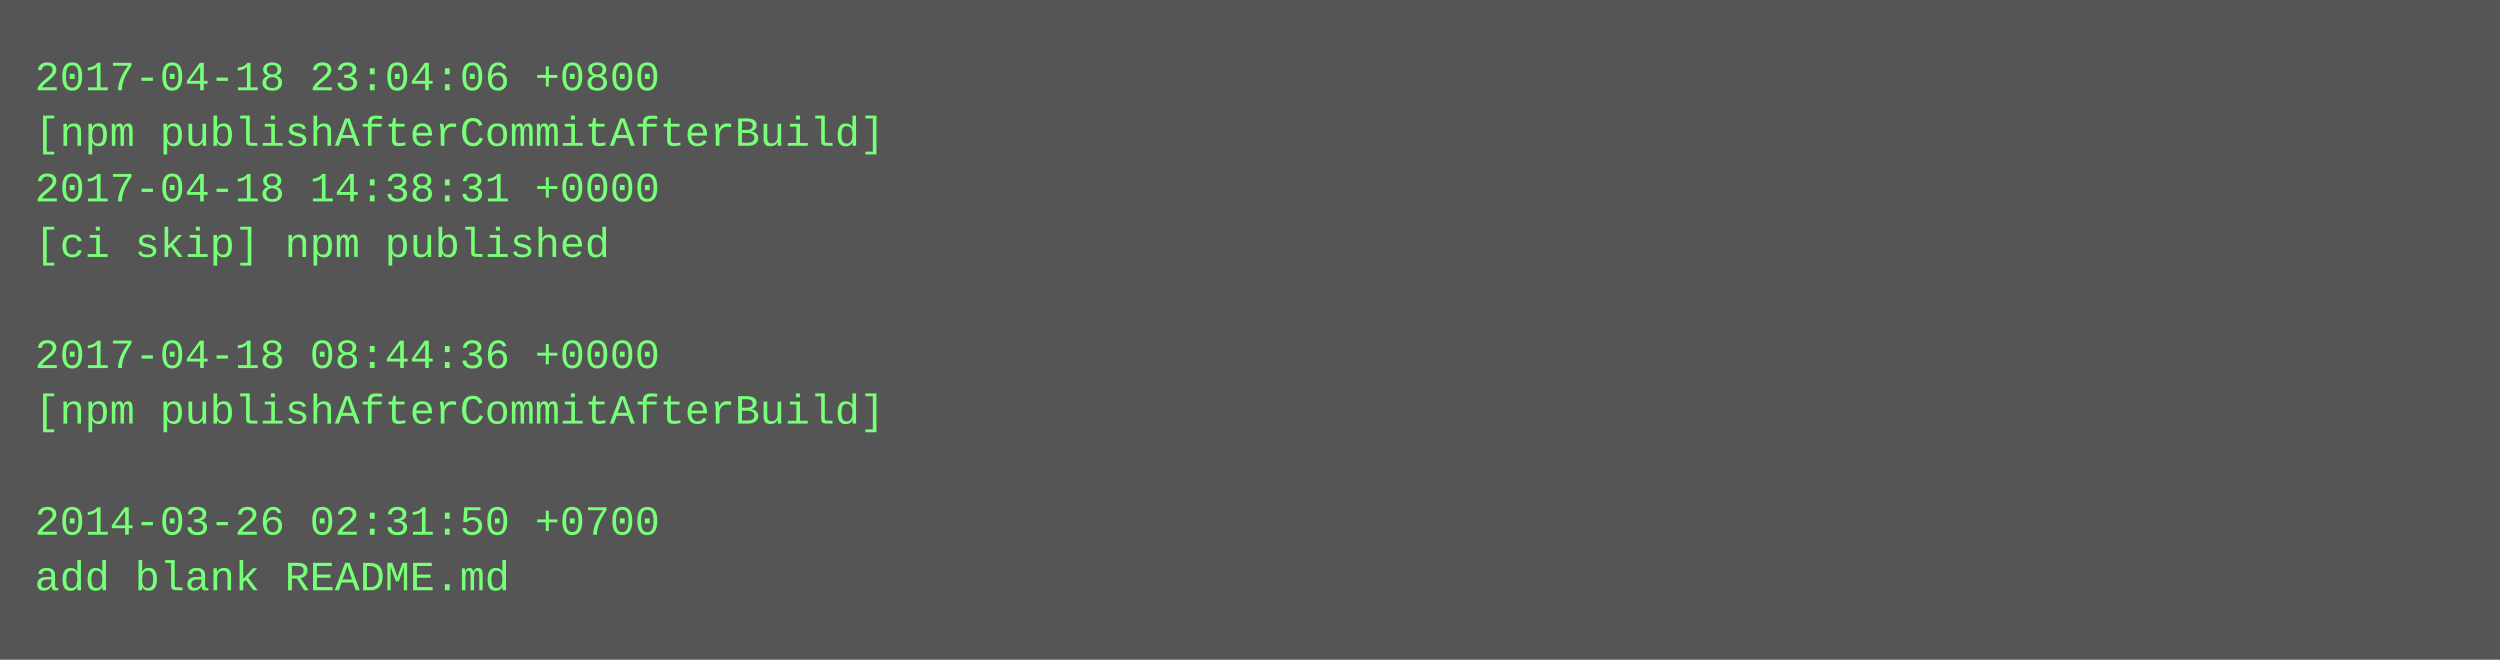
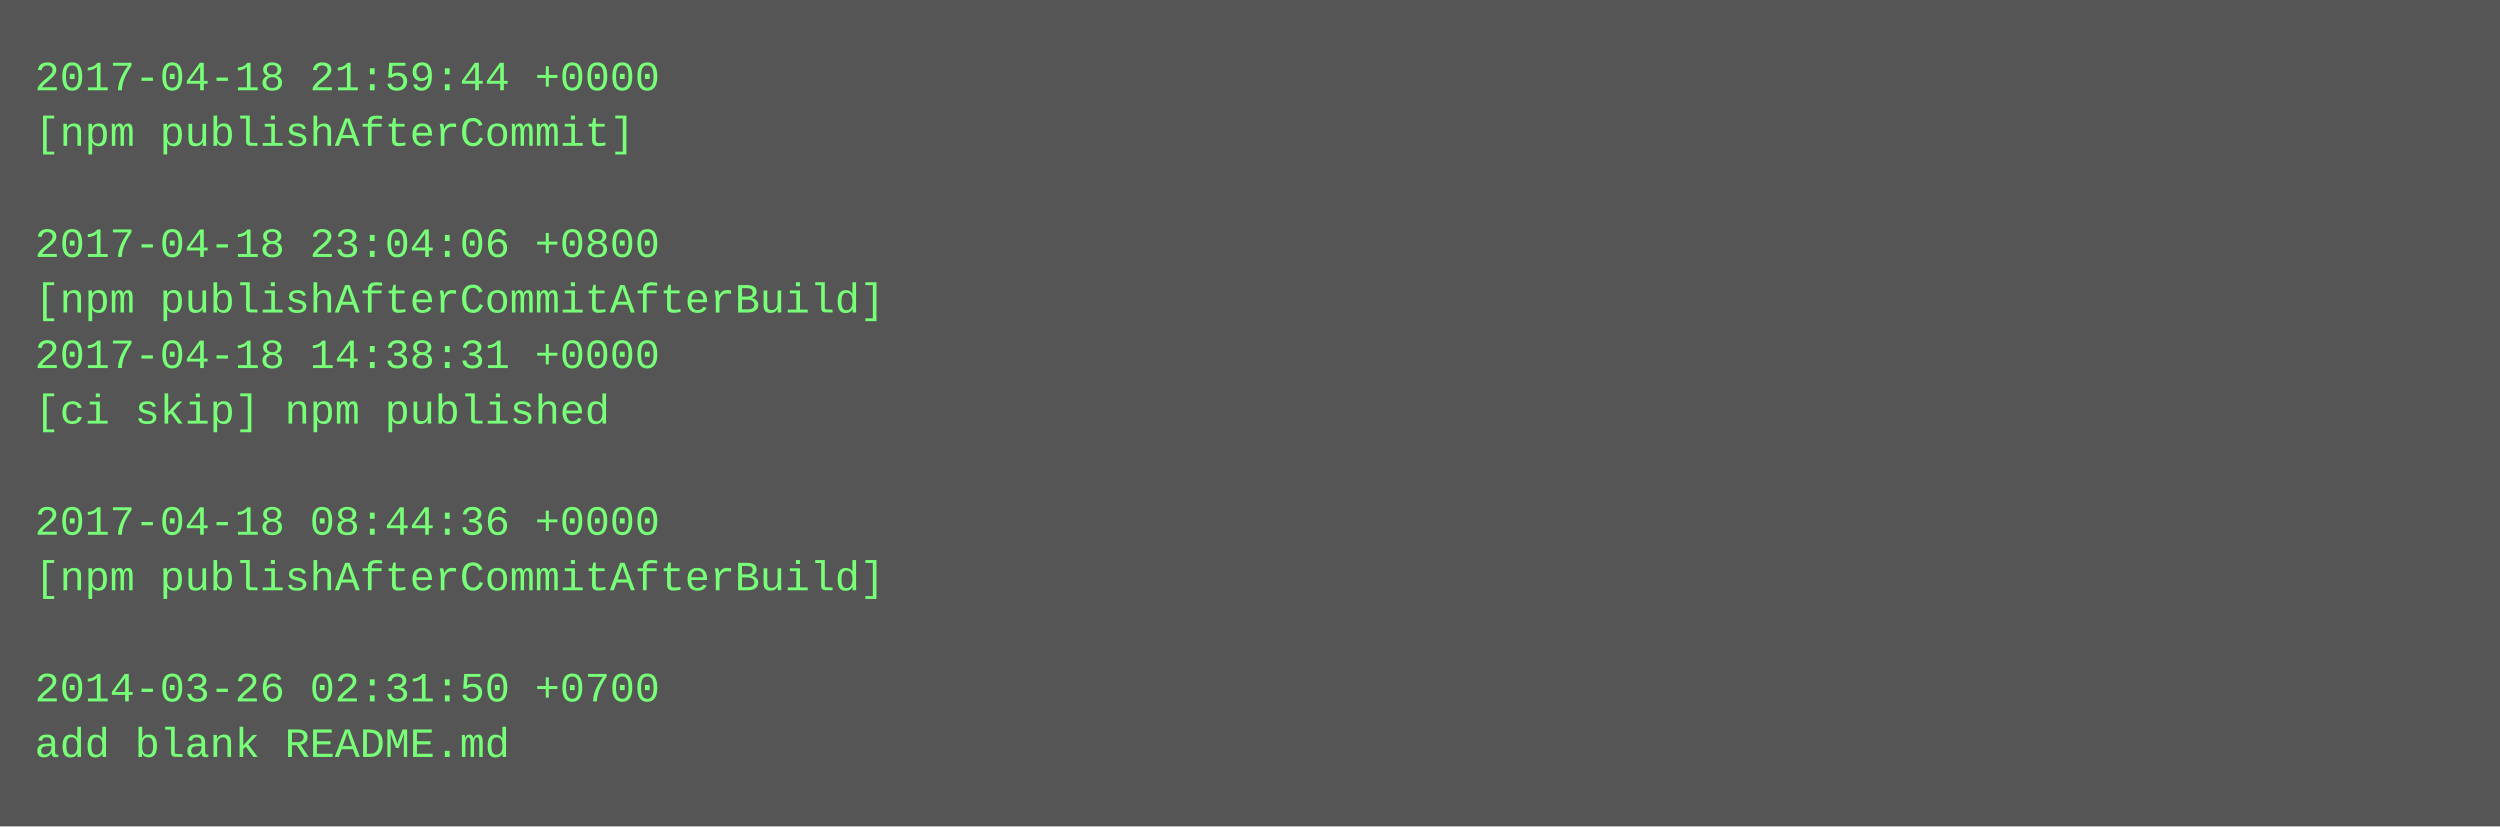
- <svg xmlns="http://www.w3.org/2000/svg" height="190" width="720">
-   <rect height="190" fill="#555" width="720" />
+ <svg xmlns="http://www.w3.org/2000/svg" height="238" width="720">
+   <rect height="238" fill="#555" width="720" />
  <text fill="#7f7" font-family="Courier New" font-size="12" xml:space="preserve">
-     <tspan x="10" y="26">2017-04-18 23:04:06 +0800</tspan>
-     <tspan x="10" y="42">[npm publishAfterCommitAfterBuild]</tspan>
-     <tspan x="10" y="58">2017-04-18 14:38:31 +0000</tspan>
-     <tspan x="10" y="74">[ci skip] npm published</tspan>
-     <tspan x="10" y="90" />
-     <tspan x="10" y="106">2017-04-18 08:44:36 +0000</tspan>
-     <tspan x="10" y="122">[npm publishAfterCommitAfterBuild]</tspan>
+     <tspan x="10" y="26">2017-04-18 21:59:44 +0000</tspan>
+     <tspan x="10" y="42">[npm publishAfterCommit]</tspan>
+     <tspan x="10" y="58" />
+     <tspan x="10" y="74">2017-04-18 23:04:06 +0800</tspan>
+     <tspan x="10" y="90">[npm publishAfterCommitAfterBuild]</tspan>
+     <tspan x="10" y="106">2017-04-18 14:38:31 +0000</tspan>
+     <tspan x="10" y="122">[ci skip] npm published</tspan>
    <tspan x="10" y="138" />
-     <tspan x="10" y="154">2014-03-26 02:31:50 +0700</tspan>
-     <tspan x="10" y="170">add blank README.md</tspan>
+     <tspan x="10" y="154">2017-04-18 08:44:36 +0000</tspan>
+     <tspan x="10" y="170">[npm publishAfterCommitAfterBuild]</tspan>
+     <tspan x="10" y="186" />
+     <tspan x="10" y="202">2014-03-26 02:31:50 +0700</tspan>
+     <tspan x="10" y="218">add blank README.md</tspan>
  </text>
</svg>
